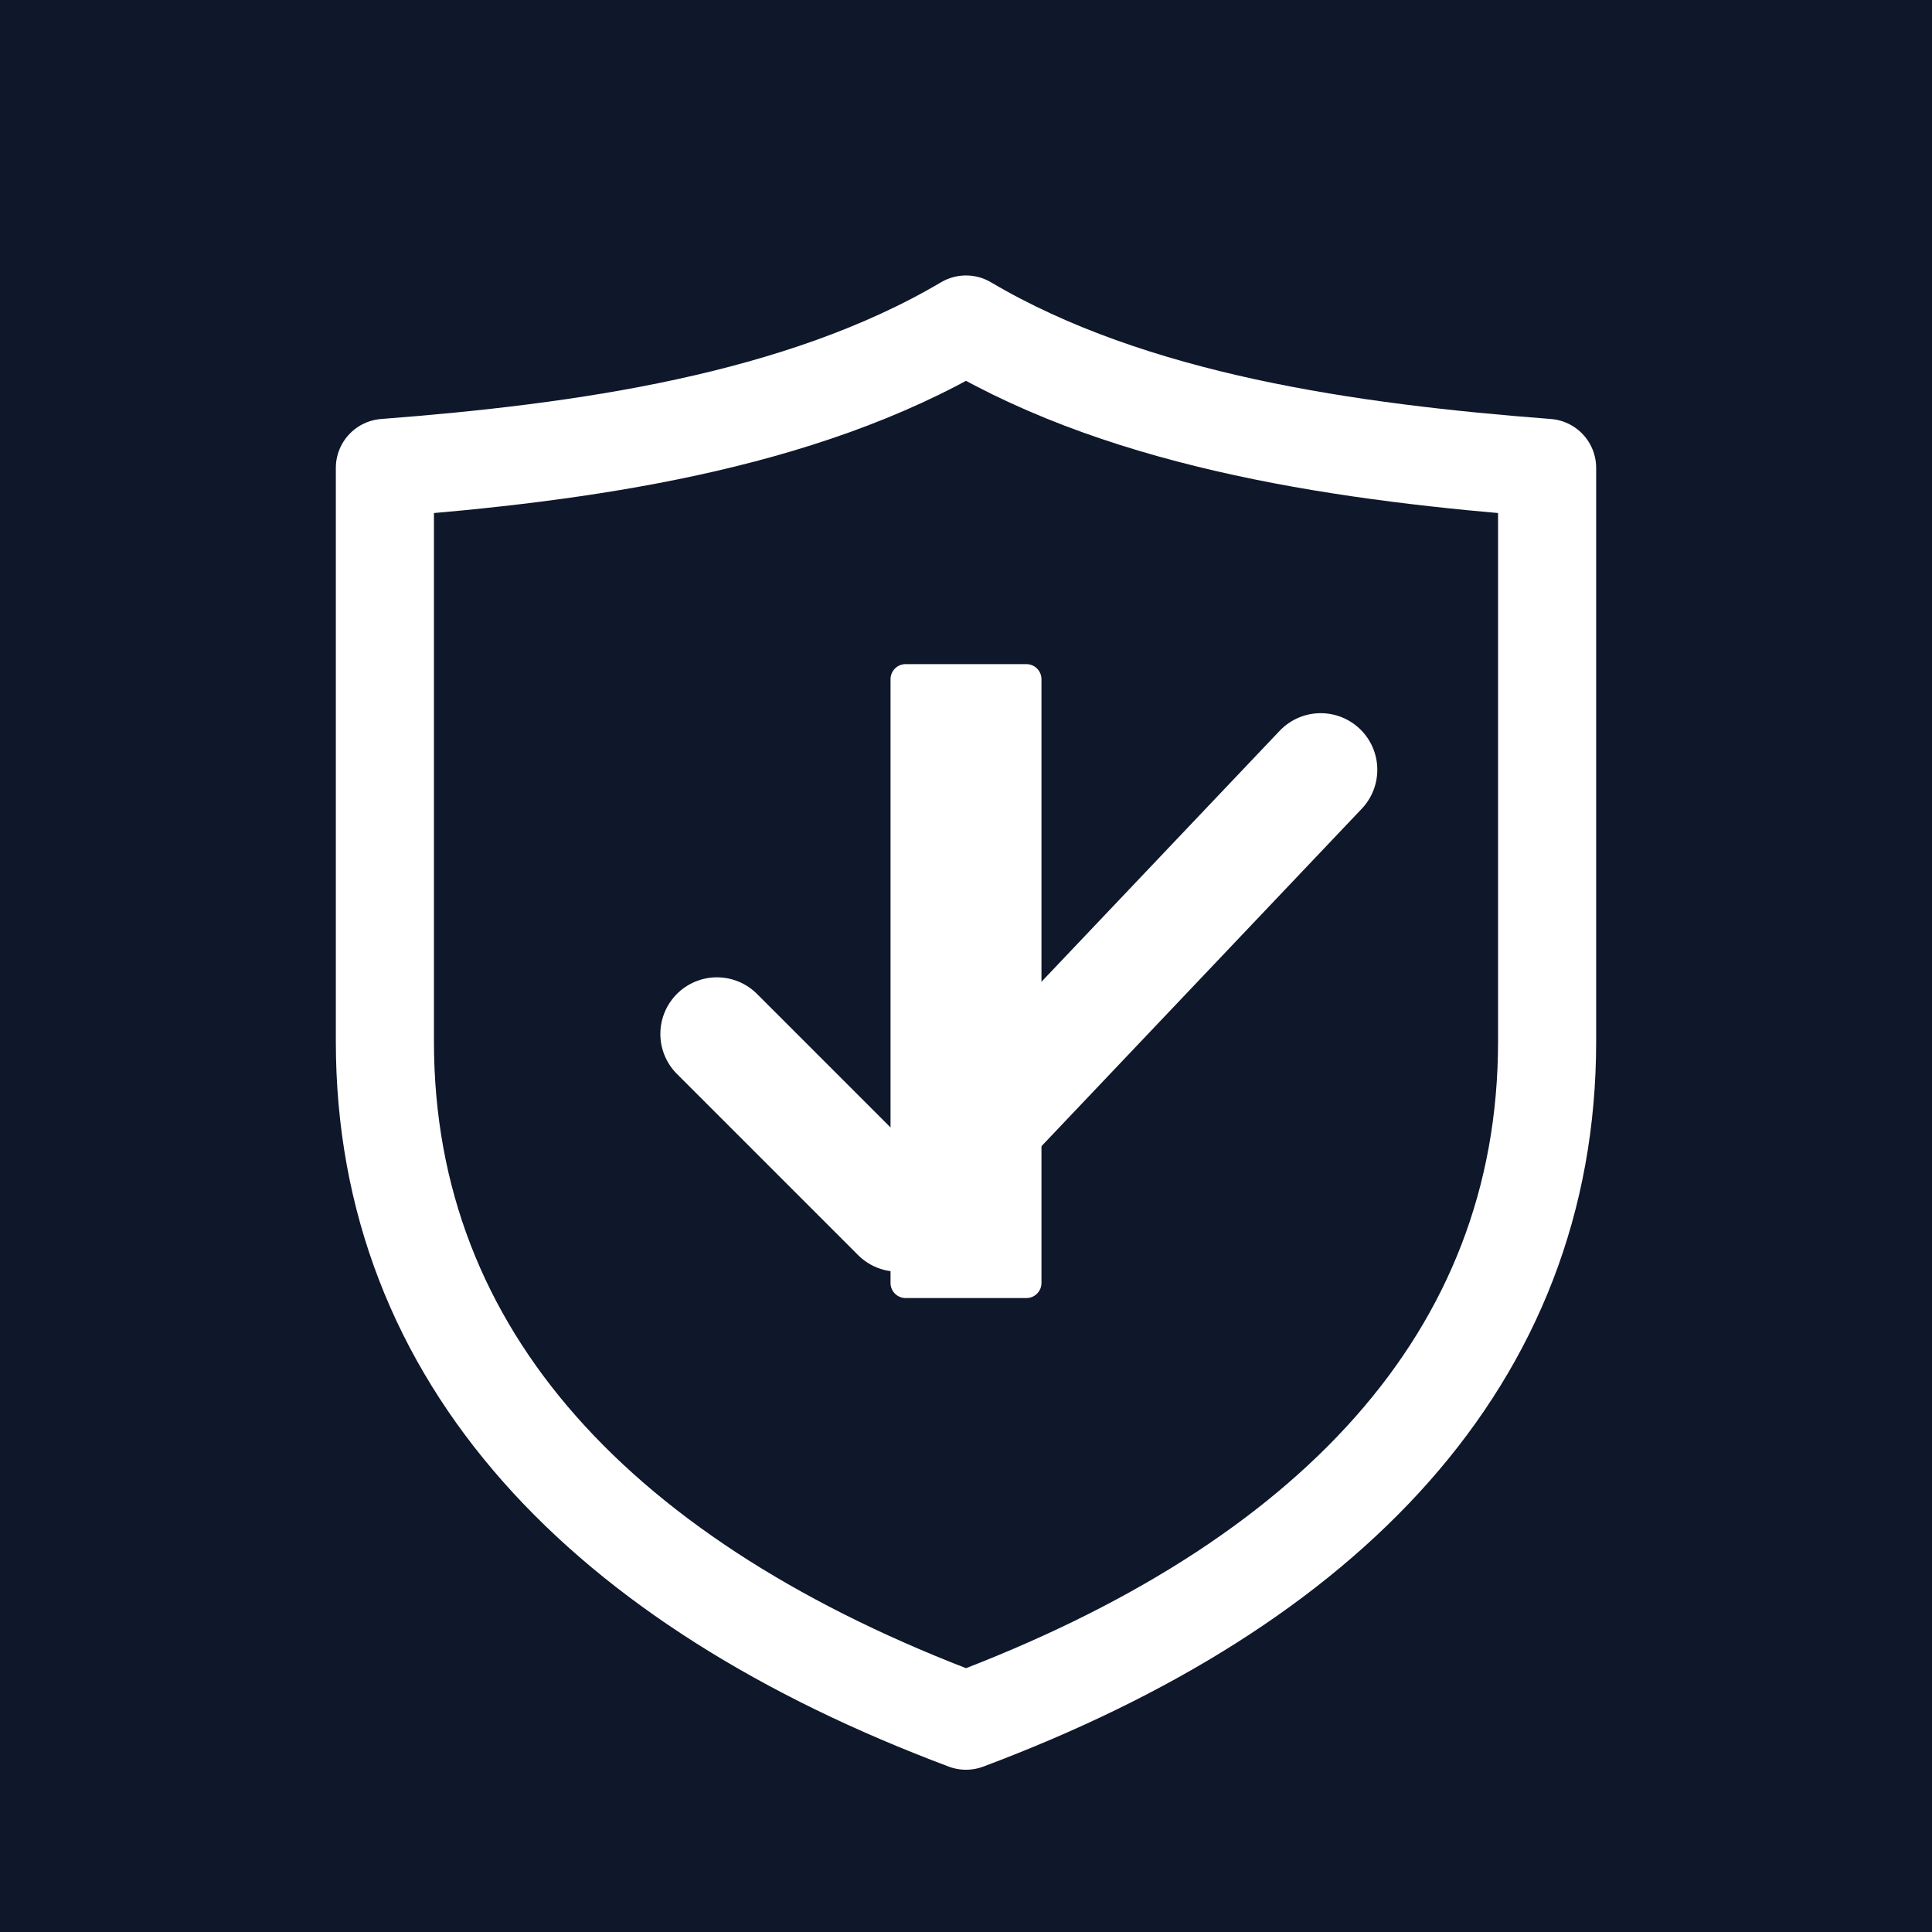
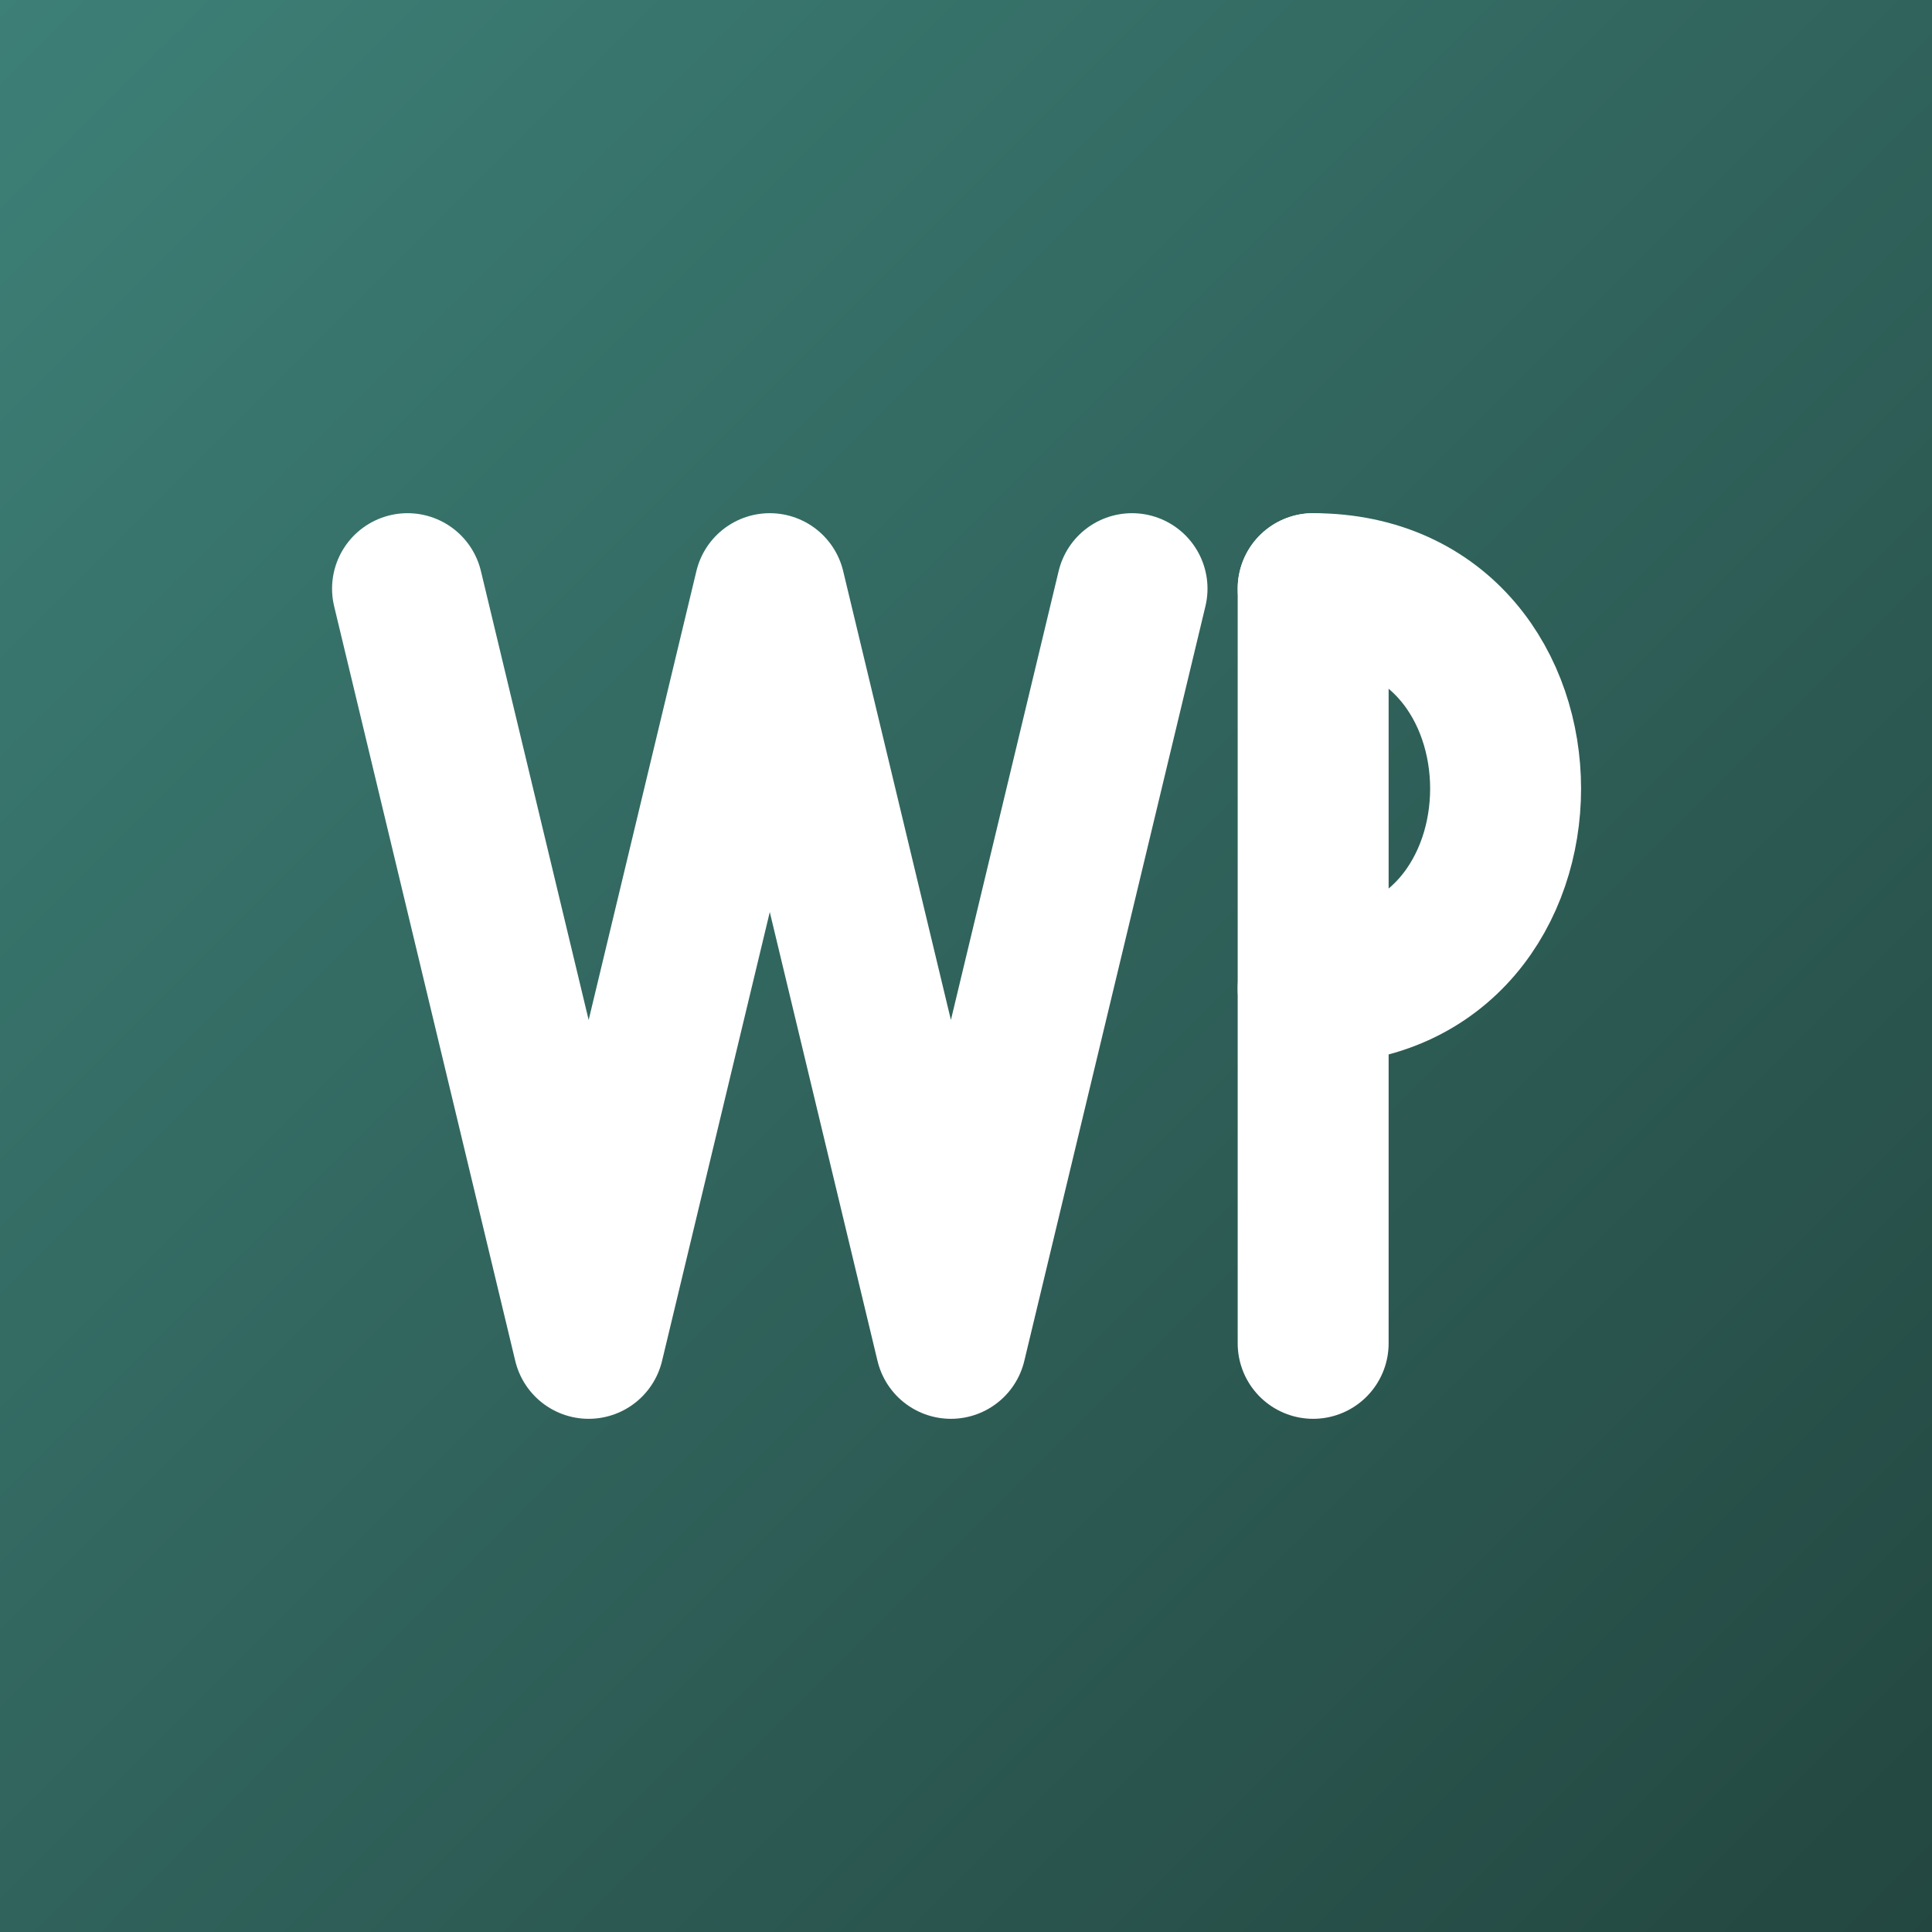
- <svg xmlns="http://www.w3.org/2000/svg" viewBox="0 0 512 512" role="img" aria-label="InsureAgent">
-   <rect width="512" height="512" fill="#0f172a" />
-   <path fill="none" stroke="#ffffff" stroke-width="26" stroke-linejoin="round" d="M256 86c-44 26-102 34-154 38v152c0 84 58 144 154 180 96-36 154-96 154-180V124c-52-4-110-12-154-38z" />
-   <rect x="236" y="176" width="40" height="168" rx="4" fill="#ffffff" />
-   <path fill="none" stroke="#ffffff" stroke-width="30" stroke-linecap="round" stroke-linejoin="round" d="M190 274l48 48 112-118" />
+ <svg xmlns="http://www.w3.org/2000/svg" viewBox="0 0 512 512" role="img" aria-label="wakalapro">
+   <defs>
+     <linearGradient id="wp-bg" x1="0" y1="0" x2="1" y2="1">
+       <stop offset="0%" stop-color="#3d8077" />
+       <stop offset="100%" stop-color="#234640" />
+     </linearGradient>
+   </defs>
+   <rect width="512" height="512" fill="url(#wp-bg)" />
+   <g fill="none" stroke="#ffffff" stroke-width="40" stroke-linecap="round" stroke-linejoin="round">
+     <path d="M108 156L156 356L204 156L252 356L300 156" />
+     <path d="M348 156V356" />
+     <path d="M348 156C416 156 416 262 348 262" />
+   </g>
</svg>
